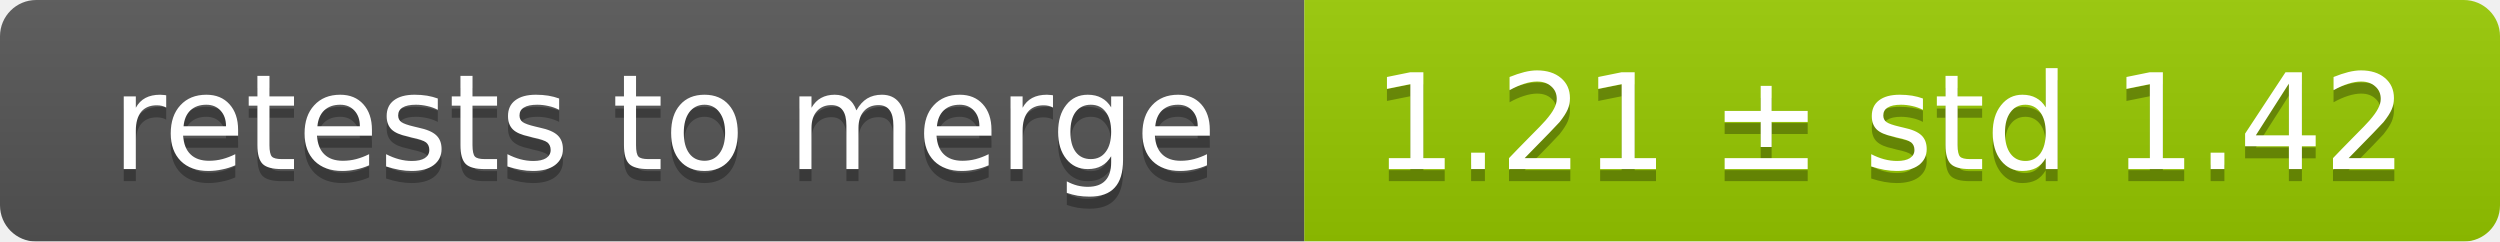
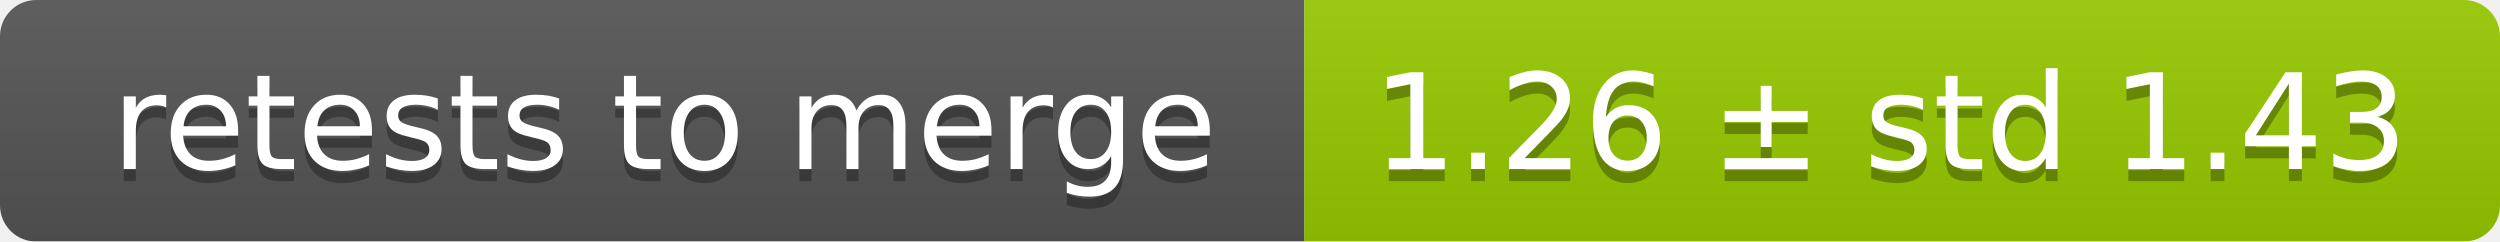
<svg xmlns="http://www.w3.org/2000/svg" width="207" height="20">
  <linearGradient id="smooth" x2="0" y2="100%">
    <stop offset="0" stop-color="#bbb" stop-opacity=".1" />
    <stop offset="1" stop-opacity=".1" />
  </linearGradient>
  <mask id="round">
    <rect width="207" height="20" rx="3" fill="#fff" />
  </mask>
  <g mask="url(#round)">
    <rect width="108" height="20" fill="#555" />
    <rect x="108" width="99" height="20" fill="#97ca00" />
    <rect width="207" height="20" fill="url(#smooth)" />
  </g>
  <g fill="#fff" text-anchor="middle" font-family="DejaVu Sans,Verdana,Geneva,sans-serif" font-size="11">
    <text x="55" y="15" fill="#010101" fill-opacity=".3">retests to merge</text>
    <text x="55" y="14">retests to merge</text>
-     <text x="156.5" y="15" fill="#010101" fill-opacity=".3">1.21 ± std 1.42</text>
-     <text x="156.5" y="14">1.21 ± std 1.42</text>
+     <text x="156.5" y="15" fill="#010101" fill-opacity=".3">1.26 ± std 1.43</text>
+     <text x="156.5" y="14">1.26 ± std 1.43</text>
  </g>
</svg>
